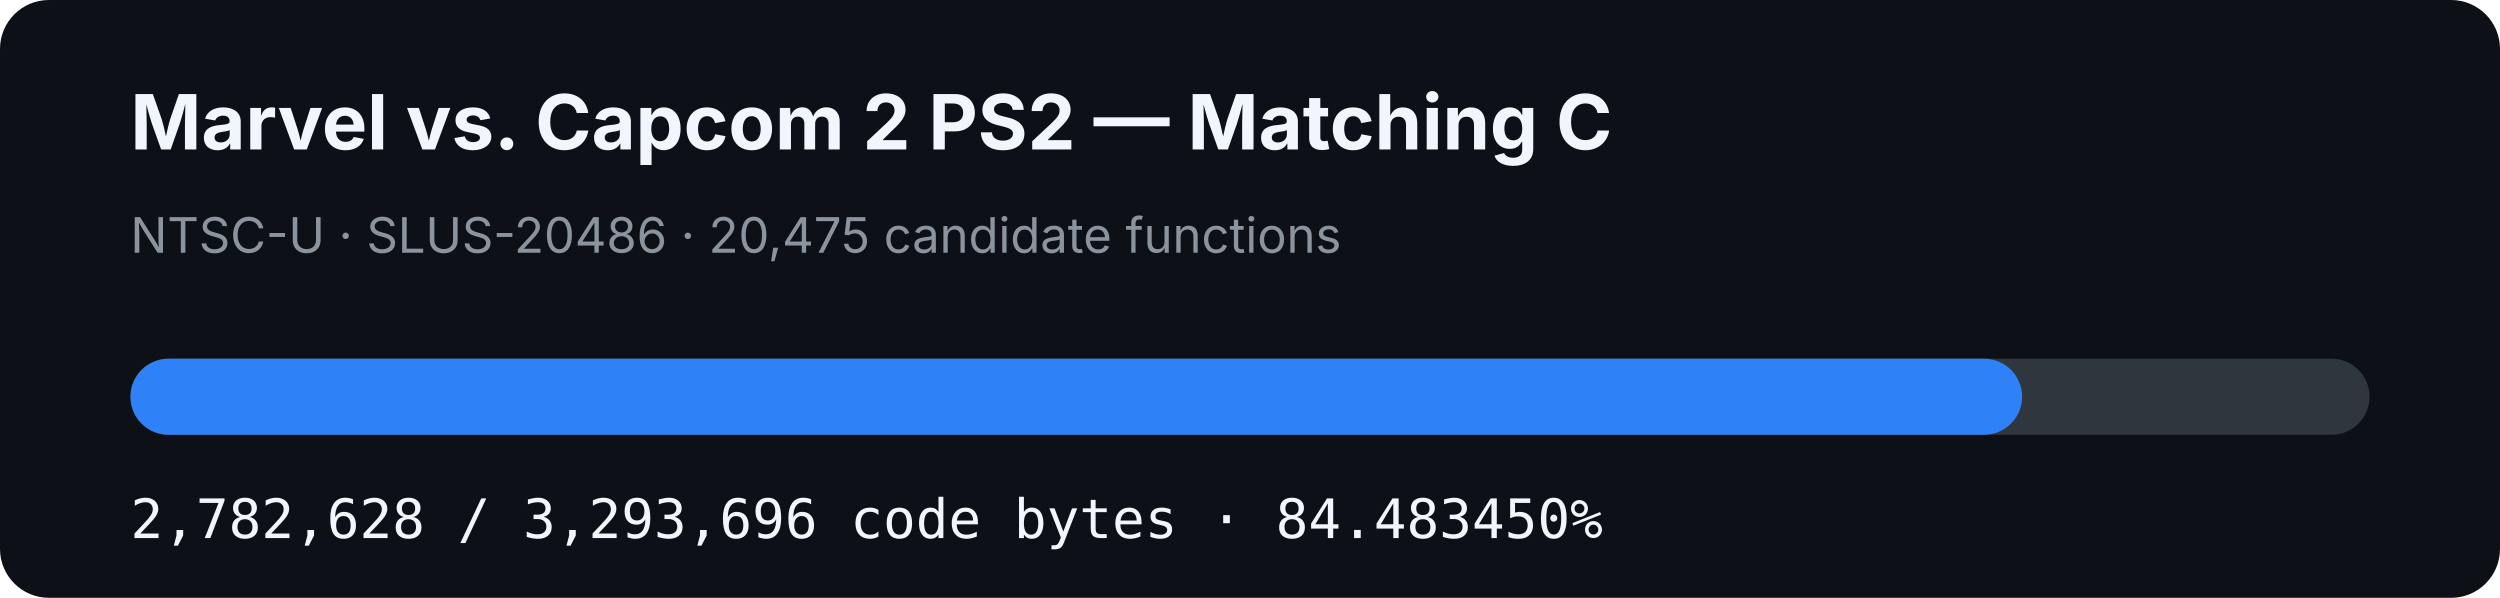
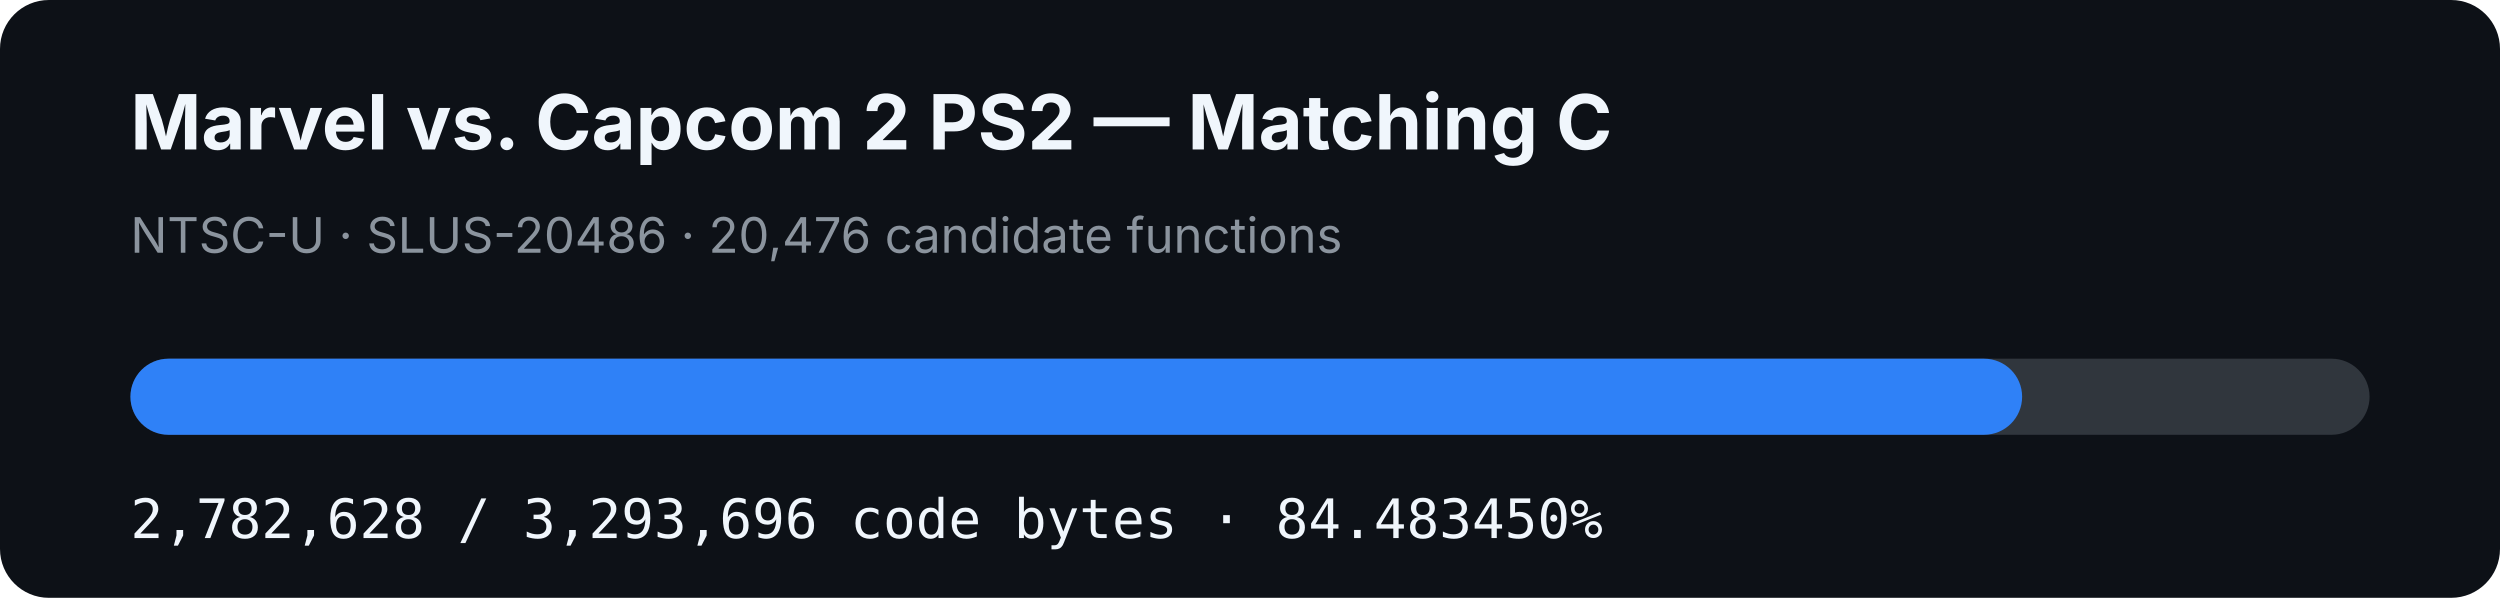
<svg xmlns="http://www.w3.org/2000/svg" width="920" height="220" viewBox="0 0 920 220" role="img" aria-label="MVC2 PS2 matching C progress: 84.483450%">
  <rect width="920" height="220" rx="18" fill="#0d1117" />
  <text x="48" y="55" fill="#f0f6fc" font-family="-apple-system,BlinkMacSystemFont,Segoe UI,sans-serif" font-size="28" font-weight="700">Marvel vs. Capcom 2 PS2 — Matching C</text>
-   <text x="48" y="93" fill="#8b949e" font-family="-apple-system,BlinkMacSystemFont,Segoe UI,sans-serif" font-size="18">NTSC-U · SLUS-20486 · 20,475 candidate functions</text>
+   <text x="48" y="93" fill="#8b949e" font-family="-apple-system,BlinkMacSystemFont,Segoe UI,sans-serif" font-size="18">NTSC-U · SLUS-20486 · 20,476 candidate functions</text>
  <rect x="48" y="132" width="824" height="28" rx="14" fill="#30363d" />
  <rect x="48" y="132" width="696.144" height="28" rx="14" fill="#2f81f7" />
  <text x="48" y="198" fill="#f0f6fc" font-family="ui-monospace,SFMono-Regular,Menlo,monospace" font-size="20">2,782,628 / 3,293,696 code bytes · 84.483450%</text>
</svg>
